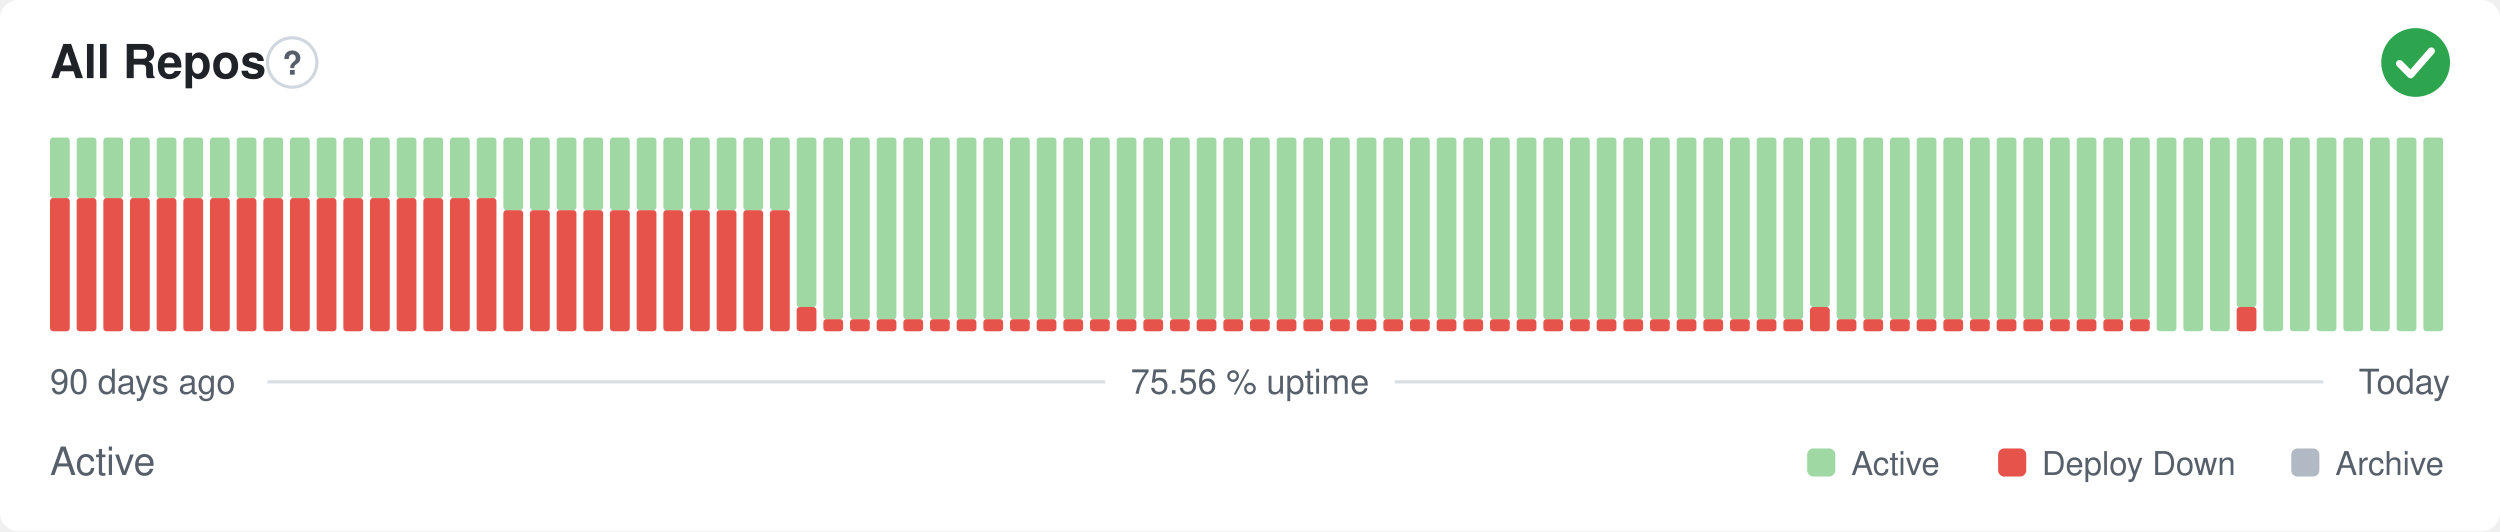
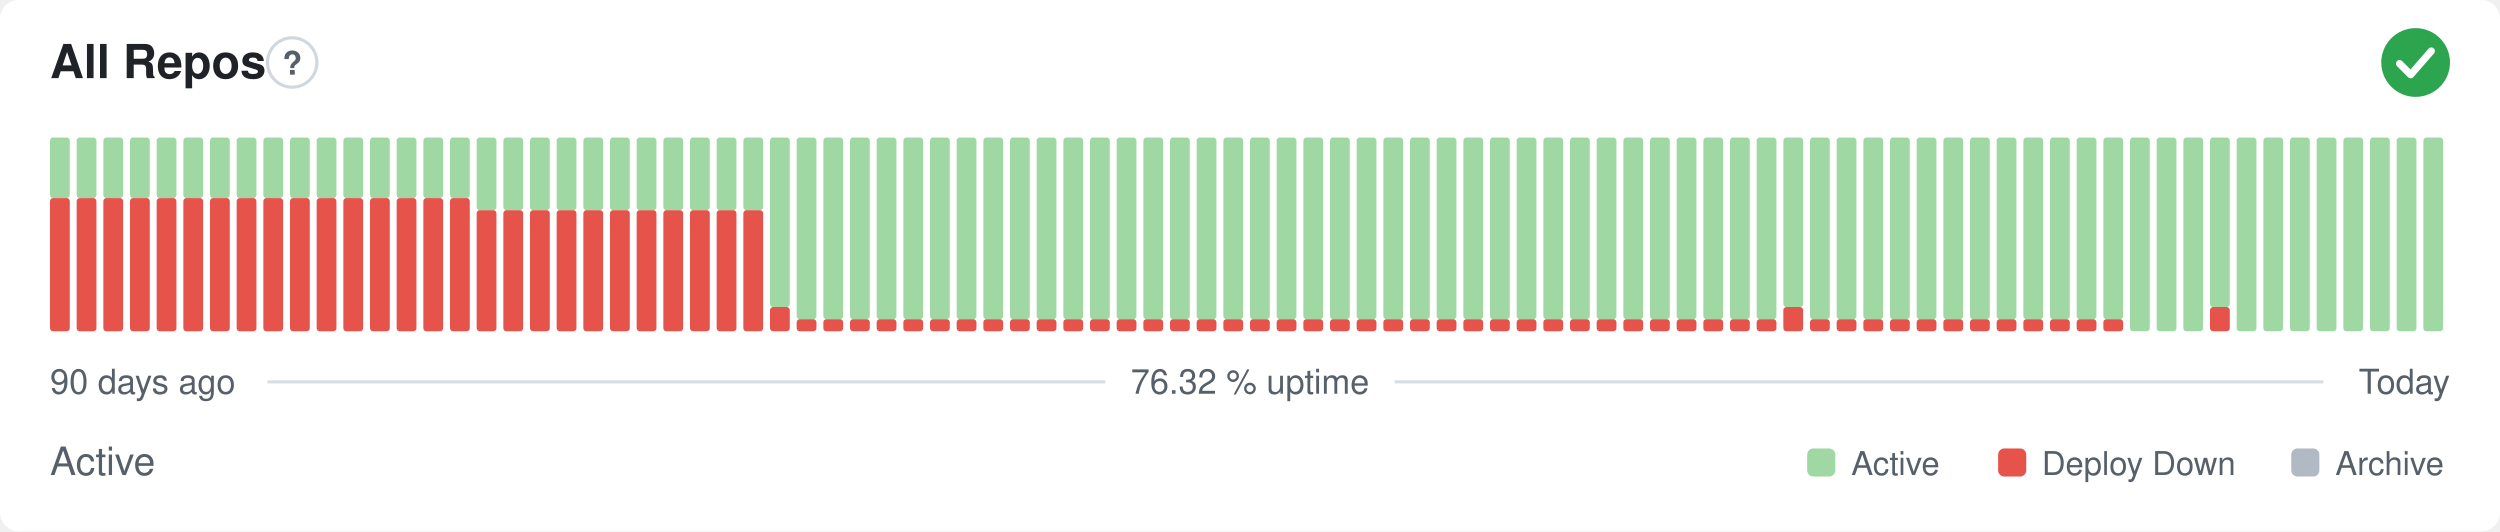
- <svg xmlns="http://www.w3.org/2000/svg" width="800" height="170" viewBox="0 0 800 170" role="img" aria-label="All Repos: Active, 75.56 % uptime over the last 90 days" font-family="-apple-system,BlinkMacSystemFont,'Segoe UI',Helvetica,Arial,sans-serif">
+ <svg xmlns="http://www.w3.org/2000/svg" width="800" height="170" viewBox="0 0 800 170" role="img" aria-label="All Repos: Active, 76.32 % uptime over the last 90 days" font-family="-apple-system,BlinkMacSystemFont,'Segoe UI',Helvetica,Arial,sans-serif">
  <style>
    @media (prefers-color-scheme: dark) {
      .bg { fill: #0d1117 }
      .title { fill: #e6edf3 }
      .muted { fill: #8b949e }
      .hint { stroke: #30363d }
      .rule { stroke: #30363d }
      .nodata { fill: #21262d }
    }
  </style>
  <rect class="bg" width="800" height="170" rx="6" fill="#ffffff" />
  <text class="title" x="16" y="25" font-size="15" font-weight="600" fill="#1f2328">All Repos</text>
  <circle class="hint" cx="93.5" cy="20" r="7.9" fill="none" stroke="#d0d7de" stroke-width="1" />
  <text class="muted" x="93.5" y="23.9" text-anchor="middle" font-size="10.4" font-weight="700" fill="#57606a">?</text>
  <circle cx="773" cy="20" r="11" fill="#2da44e" />
  <path d="M767.87 20.37l3.54 3.54 6.60 -7.58" fill="none" stroke="#fff" stroke-width="2.31" stroke-linecap="round" stroke-linejoin="round" />
  <rect x="16.00" y="63.38" width="6.33" height="42.63" rx="1" fill="#e5534b" />
  <rect x="16.00" y="44.00" width="6.33" height="19.38" rx="1" fill="#9fd8a3" />
  <rect x="24.53" y="63.38" width="6.33" height="42.63" rx="1" fill="#e5534b" />
  <rect x="24.53" y="44.00" width="6.33" height="19.38" rx="1" fill="#9fd8a3" />
  <rect x="33.07" y="63.38" width="6.33" height="42.63" rx="1" fill="#e5534b" />
  <rect x="33.07" y="44.00" width="6.33" height="19.38" rx="1" fill="#9fd8a3" />
  <rect x="41.60" y="63.38" width="6.33" height="42.63" rx="1" fill="#e5534b" />
  <rect x="41.60" y="44.00" width="6.33" height="19.38" rx="1" fill="#9fd8a3" />
  <rect x="50.13" y="63.38" width="6.33" height="42.63" rx="1" fill="#e5534b" />
  <rect x="50.13" y="44.00" width="6.33" height="19.38" rx="1" fill="#9fd8a3" />
  <rect x="58.67" y="63.38" width="6.33" height="42.63" rx="1" fill="#e5534b" />
  <rect x="58.67" y="44.00" width="6.33" height="19.38" rx="1" fill="#9fd8a3" />
  <rect x="67.20" y="63.38" width="6.33" height="42.63" rx="1" fill="#e5534b" />
  <rect x="67.20" y="44.00" width="6.33" height="19.38" rx="1" fill="#9fd8a3" />
  <rect x="75.73" y="63.38" width="6.33" height="42.63" rx="1" fill="#e5534b" />
  <rect x="75.73" y="44.00" width="6.33" height="19.38" rx="1" fill="#9fd8a3" />
  <rect x="84.27" y="63.38" width="6.33" height="42.63" rx="1" fill="#e5534b" />
  <rect x="84.27" y="44.00" width="6.33" height="19.38" rx="1" fill="#9fd8a3" />
  <rect x="92.80" y="63.38" width="6.33" height="42.63" rx="1" fill="#e5534b" />
  <rect x="92.80" y="44.00" width="6.33" height="19.38" rx="1" fill="#9fd8a3" />
  <rect x="101.33" y="63.38" width="6.33" height="42.63" rx="1" fill="#e5534b" />
  <rect x="101.33" y="44.00" width="6.33" height="19.38" rx="1" fill="#9fd8a3" />
  <rect x="109.87" y="63.38" width="6.33" height="42.63" rx="1" fill="#e5534b" />
  <rect x="109.87" y="44.00" width="6.33" height="19.38" rx="1" fill="#9fd8a3" />
  <rect x="118.40" y="63.38" width="6.33" height="42.63" rx="1" fill="#e5534b" />
  <rect x="118.40" y="44.00" width="6.33" height="19.38" rx="1" fill="#9fd8a3" />
  <rect x="126.93" y="63.38" width="6.33" height="42.63" rx="1" fill="#e5534b" />
  <rect x="126.93" y="44.00" width="6.33" height="19.38" rx="1" fill="#9fd8a3" />
  <rect x="135.47" y="63.38" width="6.33" height="42.63" rx="1" fill="#e5534b" />
  <rect x="135.47" y="44.00" width="6.33" height="19.38" rx="1" fill="#9fd8a3" />
  <rect x="144.00" y="63.38" width="6.33" height="42.63" rx="1" fill="#e5534b" />
  <rect x="144.00" y="44.00" width="6.33" height="19.38" rx="1" fill="#9fd8a3" />
-   <rect x="152.53" y="63.38" width="6.33" height="42.63" rx="1" fill="#e5534b" />
-   <rect x="152.53" y="44.00" width="6.33" height="19.38" rx="1" fill="#9fd8a3" />
+   <rect x="152.53" y="67.25" width="6.33" height="38.75" rx="1" fill="#e5534b" />
+   <rect x="152.53" y="44.00" width="6.33" height="23.25" rx="1" fill="#9fd8a3" />
  <rect x="161.07" y="67.25" width="6.33" height="38.75" rx="1" fill="#e5534b" />
  <rect x="161.07" y="44.00" width="6.33" height="23.25" rx="1" fill="#9fd8a3" />
  <rect x="169.60" y="67.25" width="6.33" height="38.75" rx="1" fill="#e5534b" />
  <rect x="169.60" y="44.00" width="6.33" height="23.25" rx="1" fill="#9fd8a3" />
  <rect x="178.13" y="67.25" width="6.33" height="38.75" rx="1" fill="#e5534b" />
  <rect x="178.13" y="44.00" width="6.33" height="23.25" rx="1" fill="#9fd8a3" />
  <rect x="186.67" y="67.25" width="6.33" height="38.75" rx="1" fill="#e5534b" />
  <rect x="186.67" y="44.00" width="6.33" height="23.25" rx="1" fill="#9fd8a3" />
  <rect x="195.20" y="67.25" width="6.33" height="38.75" rx="1" fill="#e5534b" />
  <rect x="195.20" y="44.00" width="6.33" height="23.25" rx="1" fill="#9fd8a3" />
  <rect x="203.73" y="67.25" width="6.33" height="38.75" rx="1" fill="#e5534b" />
  <rect x="203.73" y="44.00" width="6.33" height="23.25" rx="1" fill="#9fd8a3" />
  <rect x="212.27" y="67.25" width="6.33" height="38.75" rx="1" fill="#e5534b" />
  <rect x="212.27" y="44.00" width="6.33" height="23.25" rx="1" fill="#9fd8a3" />
  <rect x="220.80" y="67.25" width="6.33" height="38.75" rx="1" fill="#e5534b" />
  <rect x="220.80" y="44.00" width="6.33" height="23.25" rx="1" fill="#9fd8a3" />
  <rect x="229.33" y="67.25" width="6.33" height="38.75" rx="1" fill="#e5534b" />
  <rect x="229.33" y="44.00" width="6.33" height="23.25" rx="1" fill="#9fd8a3" />
  <rect x="237.87" y="67.25" width="6.33" height="38.75" rx="1" fill="#e5534b" />
  <rect x="237.87" y="44.00" width="6.33" height="23.25" rx="1" fill="#9fd8a3" />
-   <rect x="246.40" y="67.25" width="6.33" height="38.75" rx="1" fill="#e5534b" />
-   <rect x="246.40" y="44.00" width="6.33" height="23.25" rx="1" fill="#9fd8a3" />
-   <rect x="254.93" y="98.25" width="6.33" height="7.75" rx="1" fill="#e5534b" />
-   <rect x="254.93" y="44.00" width="6.33" height="54.25" rx="1" fill="#9fd8a3" />
+   <rect x="246.40" y="98.25" width="6.33" height="7.75" rx="1" fill="#e5534b" />
+   <rect x="246.40" y="44.00" width="6.33" height="54.25" rx="1" fill="#9fd8a3" />
+   <rect x="254.93" y="102.13" width="6.33" height="3.88" rx="1" fill="#e5534b" />
+   <rect x="254.93" y="44.00" width="6.33" height="58.13" rx="1" fill="#9fd8a3" />
  <rect x="263.47" y="102.13" width="6.33" height="3.88" rx="1" fill="#e5534b" />
  <rect x="263.47" y="44.00" width="6.33" height="58.13" rx="1" fill="#9fd8a3" />
  <rect x="272.00" y="102.13" width="6.33" height="3.88" rx="1" fill="#e5534b" />
  <rect x="272.00" y="44.00" width="6.33" height="58.13" rx="1" fill="#9fd8a3" />
  <rect x="280.53" y="102.13" width="6.33" height="3.88" rx="1" fill="#e5534b" />
  <rect x="280.53" y="44.00" width="6.33" height="58.13" rx="1" fill="#9fd8a3" />
  <rect x="289.07" y="102.13" width="6.33" height="3.88" rx="1" fill="#e5534b" />
  <rect x="289.07" y="44.00" width="6.33" height="58.13" rx="1" fill="#9fd8a3" />
  <rect x="297.60" y="102.13" width="6.33" height="3.88" rx="1" fill="#e5534b" />
  <rect x="297.60" y="44.00" width="6.33" height="58.13" rx="1" fill="#9fd8a3" />
  <rect x="306.13" y="102.13" width="6.33" height="3.88" rx="1" fill="#e5534b" />
  <rect x="306.13" y="44.00" width="6.33" height="58.13" rx="1" fill="#9fd8a3" />
  <rect x="314.67" y="102.13" width="6.33" height="3.88" rx="1" fill="#e5534b" />
  <rect x="314.67" y="44.00" width="6.33" height="58.13" rx="1" fill="#9fd8a3" />
  <rect x="323.20" y="102.13" width="6.33" height="3.88" rx="1" fill="#e5534b" />
  <rect x="323.20" y="44.00" width="6.33" height="58.13" rx="1" fill="#9fd8a3" />
  <rect x="331.73" y="102.13" width="6.33" height="3.88" rx="1" fill="#e5534b" />
  <rect x="331.73" y="44.00" width="6.33" height="58.13" rx="1" fill="#9fd8a3" />
  <rect x="340.27" y="102.13" width="6.33" height="3.88" rx="1" fill="#e5534b" />
  <rect x="340.27" y="44.00" width="6.33" height="58.13" rx="1" fill="#9fd8a3" />
  <rect x="348.80" y="102.13" width="6.33" height="3.88" rx="1" fill="#e5534b" />
  <rect x="348.80" y="44.00" width="6.33" height="58.13" rx="1" fill="#9fd8a3" />
  <rect x="357.33" y="102.13" width="6.33" height="3.88" rx="1" fill="#e5534b" />
  <rect x="357.33" y="44.00" width="6.33" height="58.13" rx="1" fill="#9fd8a3" />
  <rect x="365.87" y="102.13" width="6.33" height="3.88" rx="1" fill="#e5534b" />
  <rect x="365.87" y="44.00" width="6.33" height="58.13" rx="1" fill="#9fd8a3" />
  <rect x="374.40" y="102.13" width="6.33" height="3.88" rx="1" fill="#e5534b" />
  <rect x="374.40" y="44.00" width="6.33" height="58.13" rx="1" fill="#9fd8a3" />
  <rect x="382.93" y="102.13" width="6.33" height="3.88" rx="1" fill="#e5534b" />
  <rect x="382.93" y="44.00" width="6.33" height="58.13" rx="1" fill="#9fd8a3" />
  <rect x="391.47" y="102.13" width="6.33" height="3.88" rx="1" fill="#e5534b" />
  <rect x="391.47" y="44.00" width="6.33" height="58.13" rx="1" fill="#9fd8a3" />
  <rect x="400.00" y="102.13" width="6.33" height="3.88" rx="1" fill="#e5534b" />
  <rect x="400.00" y="44.00" width="6.33" height="58.13" rx="1" fill="#9fd8a3" />
  <rect x="408.53" y="102.13" width="6.33" height="3.88" rx="1" fill="#e5534b" />
  <rect x="408.53" y="44.00" width="6.33" height="58.13" rx="1" fill="#9fd8a3" />
  <rect x="417.07" y="102.13" width="6.33" height="3.88" rx="1" fill="#e5534b" />
  <rect x="417.07" y="44.00" width="6.33" height="58.13" rx="1" fill="#9fd8a3" />
  <rect x="425.60" y="102.13" width="6.33" height="3.88" rx="1" fill="#e5534b" />
  <rect x="425.60" y="44.00" width="6.33" height="58.13" rx="1" fill="#9fd8a3" />
  <rect x="434.13" y="102.13" width="6.33" height="3.88" rx="1" fill="#e5534b" />
  <rect x="434.13" y="44.00" width="6.33" height="58.13" rx="1" fill="#9fd8a3" />
  <rect x="442.67" y="102.13" width="6.33" height="3.88" rx="1" fill="#e5534b" />
  <rect x="442.67" y="44.00" width="6.33" height="58.13" rx="1" fill="#9fd8a3" />
  <rect x="451.20" y="102.13" width="6.33" height="3.88" rx="1" fill="#e5534b" />
  <rect x="451.20" y="44.00" width="6.33" height="58.13" rx="1" fill="#9fd8a3" />
  <rect x="459.73" y="102.13" width="6.33" height="3.88" rx="1" fill="#e5534b" />
  <rect x="459.73" y="44.00" width="6.33" height="58.13" rx="1" fill="#9fd8a3" />
  <rect x="468.27" y="102.13" width="6.33" height="3.88" rx="1" fill="#e5534b" />
  <rect x="468.27" y="44.00" width="6.33" height="58.13" rx="1" fill="#9fd8a3" />
  <rect x="476.80" y="102.13" width="6.33" height="3.88" rx="1" fill="#e5534b" />
  <rect x="476.80" y="44.00" width="6.33" height="58.13" rx="1" fill="#9fd8a3" />
  <rect x="485.33" y="102.13" width="6.33" height="3.88" rx="1" fill="#e5534b" />
  <rect x="485.33" y="44.00" width="6.33" height="58.13" rx="1" fill="#9fd8a3" />
  <rect x="493.87" y="102.13" width="6.33" height="3.88" rx="1" fill="#e5534b" />
  <rect x="493.87" y="44.00" width="6.33" height="58.13" rx="1" fill="#9fd8a3" />
  <rect x="502.40" y="102.13" width="6.33" height="3.88" rx="1" fill="#e5534b" />
  <rect x="502.40" y="44.00" width="6.33" height="58.13" rx="1" fill="#9fd8a3" />
  <rect x="510.93" y="102.13" width="6.33" height="3.88" rx="1" fill="#e5534b" />
  <rect x="510.93" y="44.00" width="6.33" height="58.13" rx="1" fill="#9fd8a3" />
  <rect x="519.47" y="102.13" width="6.33" height="3.88" rx="1" fill="#e5534b" />
  <rect x="519.47" y="44.00" width="6.33" height="58.13" rx="1" fill="#9fd8a3" />
  <rect x="528.00" y="102.13" width="6.33" height="3.88" rx="1" fill="#e5534b" />
  <rect x="528.00" y="44.00" width="6.33" height="58.13" rx="1" fill="#9fd8a3" />
  <rect x="536.53" y="102.13" width="6.33" height="3.88" rx="1" fill="#e5534b" />
  <rect x="536.53" y="44.00" width="6.33" height="58.13" rx="1" fill="#9fd8a3" />
  <rect x="545.07" y="102.13" width="6.33" height="3.88" rx="1" fill="#e5534b" />
  <rect x="545.07" y="44.00" width="6.33" height="58.13" rx="1" fill="#9fd8a3" />
  <rect x="553.60" y="102.13" width="6.33" height="3.88" rx="1" fill="#e5534b" />
  <rect x="553.60" y="44.00" width="6.33" height="58.13" rx="1" fill="#9fd8a3" />
  <rect x="562.13" y="102.13" width="6.33" height="3.88" rx="1" fill="#e5534b" />
  <rect x="562.13" y="44.00" width="6.33" height="58.13" rx="1" fill="#9fd8a3" />
-   <rect x="570.67" y="102.13" width="6.33" height="3.88" rx="1" fill="#e5534b" />
-   <rect x="570.67" y="44.00" width="6.33" height="58.13" rx="1" fill="#9fd8a3" />
-   <rect x="579.20" y="98.25" width="6.33" height="7.75" rx="1" fill="#e5534b" />
-   <rect x="579.20" y="44.00" width="6.33" height="54.25" rx="1" fill="#9fd8a3" />
+   <rect x="570.67" y="98.25" width="6.33" height="7.75" rx="1" fill="#e5534b" />
+   <rect x="570.67" y="44.00" width="6.33" height="54.25" rx="1" fill="#9fd8a3" />
+   <rect x="579.20" y="102.13" width="6.33" height="3.88" rx="1" fill="#e5534b" />
+   <rect x="579.20" y="44.00" width="6.33" height="58.13" rx="1" fill="#9fd8a3" />
  <rect x="587.73" y="102.13" width="6.33" height="3.88" rx="1" fill="#e5534b" />
  <rect x="587.73" y="44.00" width="6.33" height="58.13" rx="1" fill="#9fd8a3" />
  <rect x="596.27" y="102.13" width="6.33" height="3.88" rx="1" fill="#e5534b" />
  <rect x="596.27" y="44.00" width="6.33" height="58.13" rx="1" fill="#9fd8a3" />
  <rect x="604.80" y="102.13" width="6.33" height="3.88" rx="1" fill="#e5534b" />
  <rect x="604.80" y="44.00" width="6.33" height="58.13" rx="1" fill="#9fd8a3" />
  <rect x="613.33" y="102.13" width="6.33" height="3.88" rx="1" fill="#e5534b" />
  <rect x="613.33" y="44.00" width="6.33" height="58.13" rx="1" fill="#9fd8a3" />
  <rect x="621.87" y="102.13" width="6.33" height="3.88" rx="1" fill="#e5534b" />
  <rect x="621.87" y="44.00" width="6.33" height="58.13" rx="1" fill="#9fd8a3" />
  <rect x="630.40" y="102.13" width="6.33" height="3.88" rx="1" fill="#e5534b" />
  <rect x="630.40" y="44.00" width="6.33" height="58.13" rx="1" fill="#9fd8a3" />
  <rect x="638.93" y="102.13" width="6.33" height="3.88" rx="1" fill="#e5534b" />
  <rect x="638.93" y="44.00" width="6.33" height="58.13" rx="1" fill="#9fd8a3" />
  <rect x="647.47" y="102.13" width="6.33" height="3.88" rx="1" fill="#e5534b" />
  <rect x="647.47" y="44.00" width="6.33" height="58.13" rx="1" fill="#9fd8a3" />
  <rect x="656.00" y="102.13" width="6.33" height="3.88" rx="1" fill="#e5534b" />
  <rect x="656.00" y="44.00" width="6.33" height="58.13" rx="1" fill="#9fd8a3" />
  <rect x="664.53" y="102.13" width="6.33" height="3.88" rx="1" fill="#e5534b" />
  <rect x="664.53" y="44.00" width="6.33" height="58.13" rx="1" fill="#9fd8a3" />
  <rect x="673.07" y="102.13" width="6.33" height="3.88" rx="1" fill="#e5534b" />
  <rect x="673.07" y="44.00" width="6.33" height="58.13" rx="1" fill="#9fd8a3" />
-   <rect x="681.60" y="102.13" width="6.33" height="3.88" rx="1" fill="#e5534b" />
-   <rect x="681.60" y="44.00" width="6.33" height="58.13" rx="1" fill="#9fd8a3" />
+   <rect x="681.60" y="44.00" width="6.33" height="62.00" rx="1" fill="#9fd8a3" />
  <rect x="690.13" y="44.00" width="6.33" height="62.00" rx="1" fill="#9fd8a3" />
  <rect x="698.67" y="44.00" width="6.33" height="62.00" rx="1" fill="#9fd8a3" />
-   <rect x="707.20" y="44.00" width="6.33" height="62.00" rx="1" fill="#9fd8a3" />
-   <rect x="715.73" y="98.25" width="6.33" height="7.75" rx="1" fill="#e5534b" />
-   <rect x="715.73" y="44.00" width="6.33" height="54.25" rx="1" fill="#9fd8a3" />
+   <rect x="707.20" y="98.25" width="6.33" height="7.75" rx="1" fill="#e5534b" />
+   <rect x="707.20" y="44.00" width="6.33" height="54.25" rx="1" fill="#9fd8a3" />
+   <rect x="715.73" y="44.00" width="6.33" height="62.00" rx="1" fill="#9fd8a3" />
  <rect x="724.27" y="44.00" width="6.33" height="62.00" rx="1" fill="#9fd8a3" />
  <rect x="732.80" y="44.00" width="6.33" height="62.00" rx="1" fill="#9fd8a3" />
  <rect x="741.33" y="44.00" width="6.33" height="62.00" rx="1" fill="#9fd8a3" />
  <rect x="749.87" y="44.00" width="6.33" height="62.00" rx="1" fill="#9fd8a3" />
  <rect x="758.40" y="44.00" width="6.33" height="62.00" rx="1" fill="#9fd8a3" />
  <rect x="766.93" y="44.00" width="6.33" height="62.00" rx="1" fill="#9fd8a3" />
  <rect x="775.47" y="44.00" width="6.33" height="62.00" rx="1" fill="#9fd8a3" />
  <text class="muted" x="16" y="126" font-size="11" fill="#57606a">90 days ago</text>
-   <text class="muted" x="400" y="126" text-anchor="middle" font-size="11" fill="#57606a">75.56 % uptime</text>
+   <text class="muted" x="400" y="126" text-anchor="middle" font-size="11" fill="#57606a">76.32 % uptime</text>
  <text class="muted" x="784" y="126" text-anchor="end" font-size="11" fill="#57606a">Today</text>
  <line class="rule" x1="85.6" y1="122.2" x2="353.7" y2="122.2" stroke="#d8dee4" stroke-width="1" />
  <line class="rule" x1="446.3" y1="122.2" x2="743.5" y2="122.2" stroke="#d8dee4" stroke-width="1" />
  <text class="muted" x="16" y="152" font-size="12.5" fill="#57606a">Active</text>
  <rect x="578.3" y="143.5" width="9.0" height="9.0" rx="2" fill="#9fd8a3" />
  <text class="muted" x="592.4" y="152" font-size="10.5" fill="#57606a">Active</text>
  <rect x="639.4" y="143.5" width="9.0" height="9.0" rx="2" fill="#e5534b" />
  <text class="muted" x="653.4" y="152" font-size="10.5" fill="#57606a">Deploy Down</text>
  <rect x="733.2" y="143.5" width="9.0" height="9.0" rx="2" fill="#b1bac4" />
  <text class="muted" x="747.3" y="152" font-size="10.5" fill="#57606a">Archive</text>
</svg>
